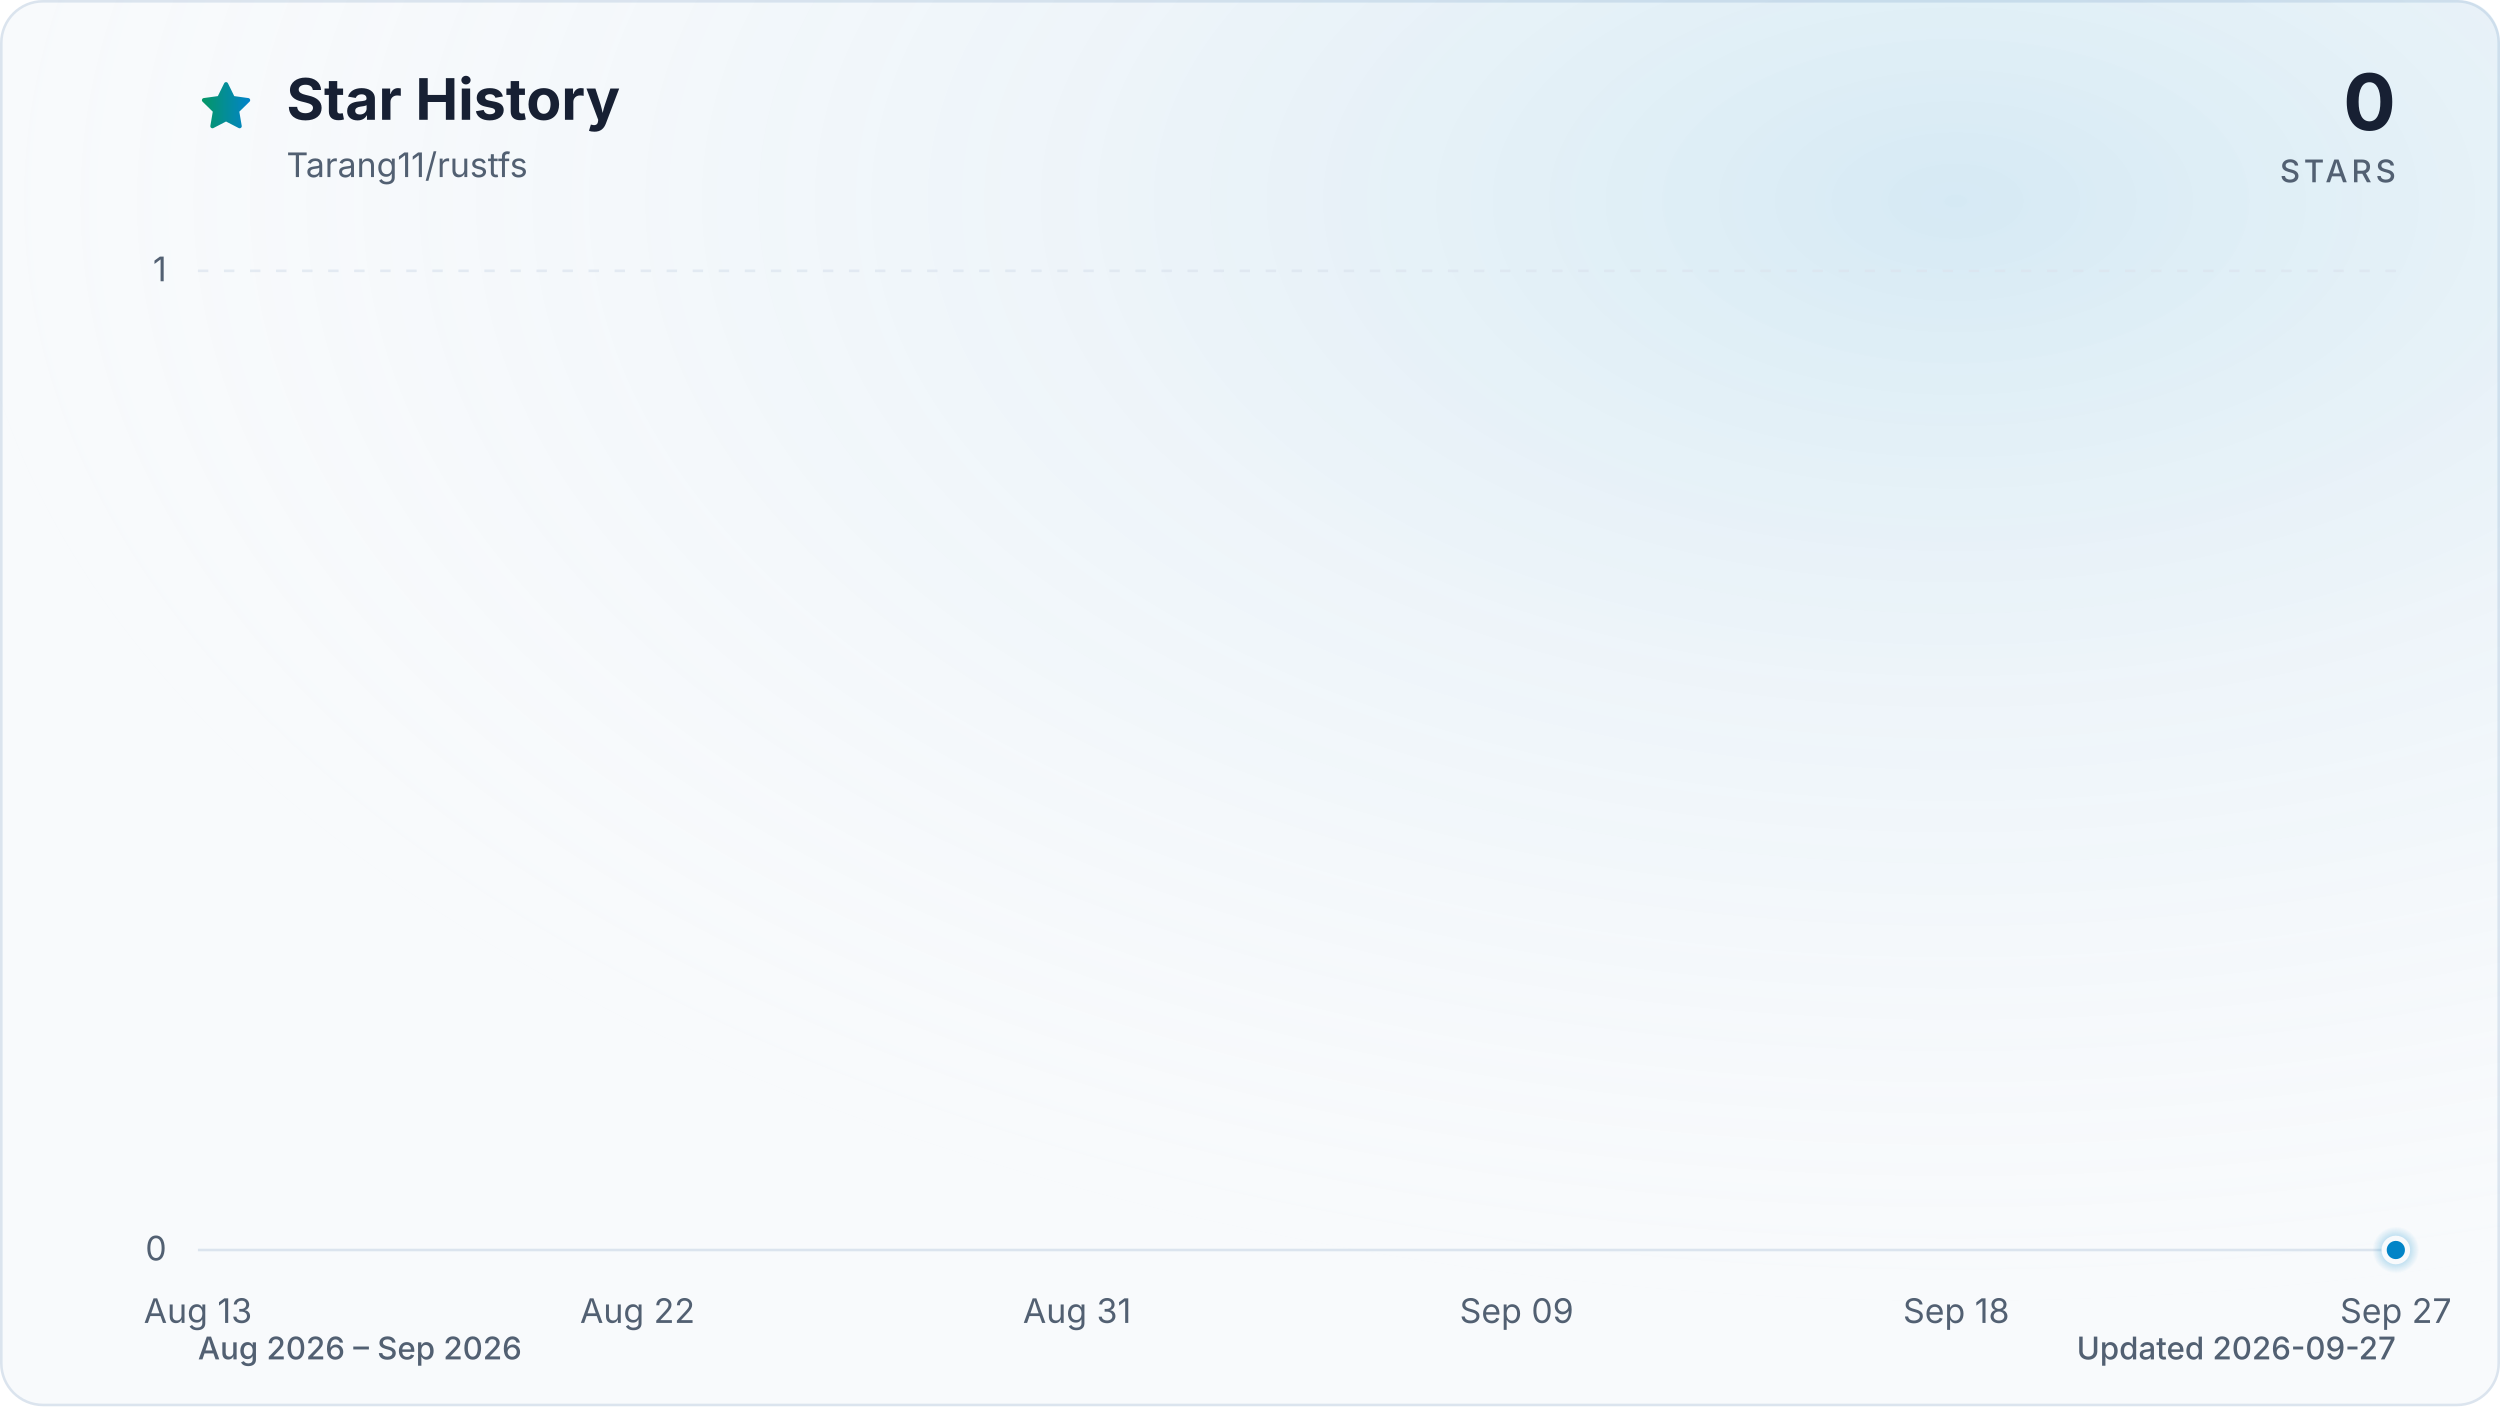
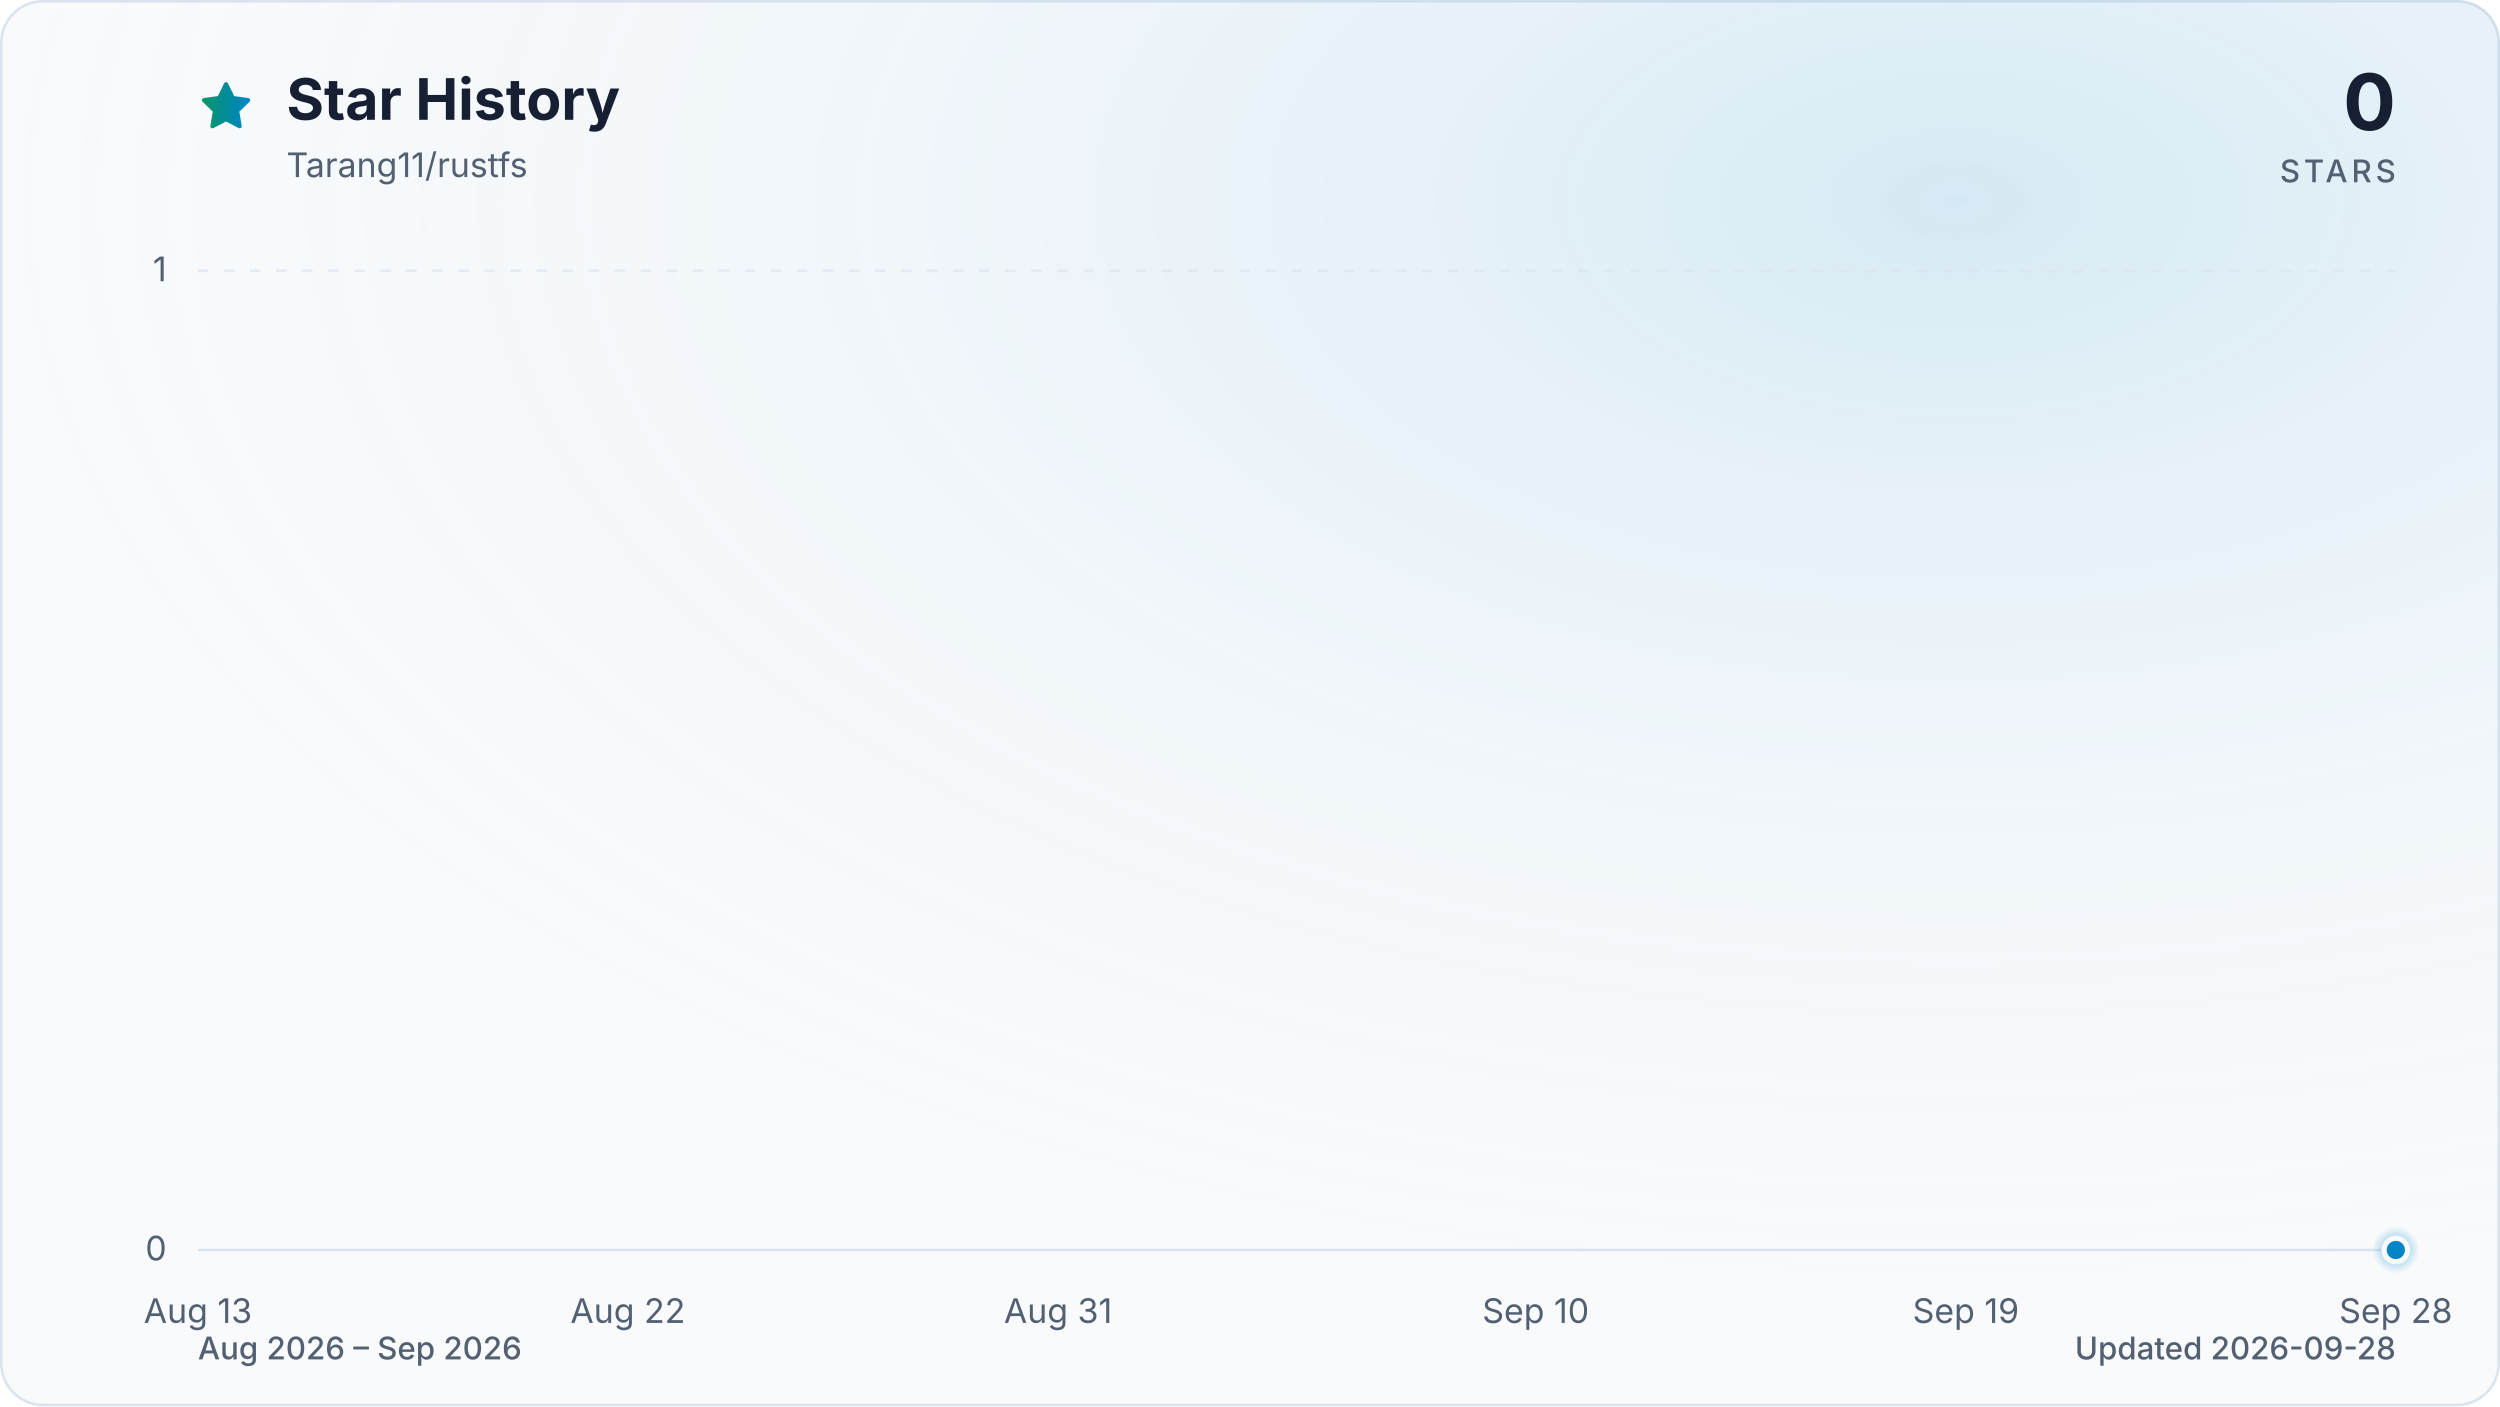
<svg xmlns="http://www.w3.org/2000/svg" viewBox="0 0 960 540" role="img" aria-labelledby="title description" data-style="gradient" data-variant="glow" data-animated="true">
  <defs>
    <linearGradient id="trend" x1="0" y1="0" x2="1" y2="0">
      <stop offset="0%" stop-color="#059669" />
      <stop offset="100%" stop-color="#0284c7" />
    </linearGradient>
    <linearGradient id="area" x1="0" y1="0" x2="0" y2="1">
      <stop offset="0%" stop-color="#059669" stop-opacity="0.30" />
      <stop offset="55%" stop-color="#0284c7" stop-opacity="0.10" />
      <stop offset="100%" stop-color="#0284c7" stop-opacity="0.01" />
    </linearGradient>
    <radialGradient id="marker-halo" cx="50%" cy="50%" r="50%">
      <stop offset="0%" stop-color="#0284c7" stop-opacity="0.55" />
      <stop offset="100%" stop-color="#0284c7" stop-opacity="0" />
    </radialGradient>
    <radialGradient id="surface-glow" cx="78%" cy="14%" r="80%">
      <stop offset="0%" stop-color="#0284c7" stop-opacity="0.14" />
      <stop offset="100%" stop-color="#f8fafc" stop-opacity="0" />
    </radialGradient>
    <filter id="trend-glow" x="-20%" y="-20%" width="140%" height="140%">
      <feGaussianBlur stdDeviation="7" />
    </filter>
  </defs>
  <style>
.trend-enter{transform-box:fill-box;transform-origin:center;animation:trend-enter 520ms cubic-bezier(0.16,1,0.3,1)}
.marker-enter{transform-box:fill-box;transform-origin:center;animation:marker-enter 320ms cubic-bezier(0.16,1,0.3,1) 200ms both}
.marker-pulse{transform-box:fill-box;transform-origin:center;animation:marker-pulse 2.6s ease-out infinite}
@keyframes trend-enter{from{opacity:.35;transform:translateY(10px)}to{opacity:1;transform:translateY(0)}}
@keyframes marker-enter{from{opacity:0;transform:scale(.4)}to{opacity:1;transform:scale(1)}}
@keyframes marker-pulse{0%{opacity:.5;transform:scale(.7)}70%,100%{opacity:0;transform:scale(2.1)}}
@media (prefers-reduced-motion:reduce){.trend-enter,.marker-enter,.marker-pulse{animation:none!important}}
@media (prefers-reduced-motion:reduce){.marker-pulse{opacity:0}}
</style>
  <rect x="0.5" y="0.5" width="959" height="539" fill="#f8fafc" stroke="#dbe4ee" stroke-width="1" rx="16" />
  <rect width="960" height="540" fill="url(#surface-glow)" rx="16" />
  <path d="M12 2.6l2.9 5.9 6.5.9-4.7 4.6 1.1 6.5-5.8-3-5.8 3 1.1-6.5-4.7-4.6 6.5-.9L12 2.6Z" transform="translate(76 30) scale(.9)" fill="url(#trend)" stroke="url(#trend)" stroke-width="1.8" stroke-linejoin="round" aria-hidden="true" />
  <text x="110" y="46" fill="#172033" font-family="ui-sans-serif, system-ui, -apple-system, BlinkMacSystemFont, 'Segoe UI', sans-serif" font-size="22" font-weight="700">Star History</text>
  <text x="110" y="68" fill="#526072" font-family="ui-sans-serif, system-ui, -apple-system, BlinkMacSystemFont, 'Segoe UI', sans-serif" font-size="13">Tarang11/rustfs</text>
  <text x="920" y="50" fill="#172033" font-family="ui-sans-serif, system-ui, -apple-system, BlinkMacSystemFont, 'Segoe UI', sans-serif" font-size="30" font-weight="700" text-anchor="end">0</text>
  <text x="920" y="70" fill="#526072" font-family="ui-sans-serif, system-ui, -apple-system, BlinkMacSystemFont, 'Segoe UI', sans-serif" font-size="12" font-weight="500" letter-spacing="1.5" text-anchor="end">STARS</text>
  <line x1="76" y1="480.0" x2="920" y2="480.0" stroke="#dbe4ee" stroke-width="1" stroke-dasharray="0" opacity="1" />
  <text x="64" y="484.0" fill="#526072" font-family="ui-sans-serif, system-ui, -apple-system, BlinkMacSystemFont, 'Segoe UI', sans-serif" font-size="13" text-anchor="end">0</text>
  <line x1="76" y1="104.0" x2="920" y2="104.0" stroke="#dbe4ee" stroke-width="1" stroke-dasharray="4 6" opacity="0.7" />
  <text x="64" y="108.0" fill="#526072" font-family="ui-sans-serif, system-ui, -apple-system, BlinkMacSystemFont, 'Segoe UI', sans-serif" font-size="13" text-anchor="end">1</text>
  <text x="76.0" y="508" fill="#526072" font-family="ui-sans-serif, system-ui, -apple-system, BlinkMacSystemFont, 'Segoe UI', sans-serif" font-size="13" text-anchor="middle">Aug 13</text>
-   <text x="244.8" y="508" fill="#526072" font-family="ui-sans-serif, system-ui, -apple-system, BlinkMacSystemFont, 'Segoe UI', sans-serif" font-size="13" text-anchor="middle">Aug 22</text>
-   <text x="413.6" y="508" fill="#526072" font-family="ui-sans-serif, system-ui, -apple-system, BlinkMacSystemFont, 'Segoe UI', sans-serif" font-size="13" text-anchor="middle">Aug 31</text>
-   <text x="582.4" y="508" fill="#526072" font-family="ui-sans-serif, system-ui, -apple-system, BlinkMacSystemFont, 'Segoe UI', sans-serif" font-size="13" text-anchor="middle">Sep 09</text>
-   <text x="751.2" y="508" fill="#526072" font-family="ui-sans-serif, system-ui, -apple-system, BlinkMacSystemFont, 'Segoe UI', sans-serif" font-size="13" text-anchor="middle">Sep 18</text>
-   <text x="920.0" y="508" fill="#526072" font-family="ui-sans-serif, system-ui, -apple-system, BlinkMacSystemFont, 'Segoe UI', sans-serif" font-size="13" text-anchor="middle">Sep 27</text>
+   <text x="241.1" y="508" fill="#526072" font-family="ui-sans-serif, system-ui, -apple-system, BlinkMacSystemFont, 'Segoe UI', sans-serif" font-size="13" text-anchor="middle">Aug 22</text>
+   <text x="406.3" y="508" fill="#526072" font-family="ui-sans-serif, system-ui, -apple-system, BlinkMacSystemFont, 'Segoe UI', sans-serif" font-size="13" text-anchor="middle">Aug 31</text>
+   <text x="589.7" y="508" fill="#526072" font-family="ui-sans-serif, system-ui, -apple-system, BlinkMacSystemFont, 'Segoe UI', sans-serif" font-size="13" text-anchor="middle">Sep 10</text>
+   <text x="754.9" y="508" fill="#526072" font-family="ui-sans-serif, system-ui, -apple-system, BlinkMacSystemFont, 'Segoe UI', sans-serif" font-size="13" text-anchor="middle">Sep 19</text>
+   <text x="920.0" y="508" fill="#526072" font-family="ui-sans-serif, system-ui, -apple-system, BlinkMacSystemFont, 'Segoe UI', sans-serif" font-size="13" text-anchor="middle">Sep 28</text>
  <g class="trend-enter">
-     <path d="M 76.0 480.0 C 82.3 480.0, 88.5 480.0, 94.8 480.0 C 101.0 480.0, 107.3 480.0, 113.5 480.0 C 119.8 480.0, 126.0 480.0, 132.3 480.0 C 138.5 480.0, 144.8 480.0, 151.0 480.0 C 157.3 480.0, 163.5 480.0, 169.8 480.0 C 176.0 480.0, 182.3 480.0, 188.5 480.0 C 194.8 480.0, 201.0 480.0, 207.3 480.0 C 213.5 480.0, 219.8 480.0, 226.0 480.0 C 232.3 480.0, 238.5 480.0, 244.8 480.0 C 251.1 480.0, 257.3 480.0, 263.6 480.0 C 269.8 480.0, 276.1 480.0, 282.3 480.0 C 288.6 480.0, 294.8 480.0, 301.1 480.0 C 307.3 480.0, 313.6 480.0, 319.8 480.0 C 326.1 480.0, 332.3 480.0, 338.6 480.0 C 344.8 480.0, 351.1 480.0, 357.3 480.0 C 363.6 480.0, 369.8 480.0, 376.1 480.0 C 382.3 480.0, 388.6 480.0, 394.8 480.0 C 401.1 480.0, 407.3 480.0, 413.6 480.0 C 419.9 480.0, 426.1 480.0, 432.4 480.0 C 438.6 480.0, 444.9 480.0, 451.1 480.0 C 457.4 480.0, 463.6 480.0, 469.9 480.0 C 476.1 480.0, 482.4 480.0, 488.6 480.0 C 494.9 480.0, 501.1 480.0, 507.4 480.0 C 513.6 480.0, 519.9 480.0, 526.1 480.0 C 532.4 480.0, 538.6 480.0, 544.9 480.0 C 551.1 480.0, 557.4 480.0, 563.6 480.0 C 569.9 480.0, 576.1 480.0, 582.4 480.0 C 588.7 480.0, 594.9 480.0, 601.2 480.0 C 607.4 480.0, 613.7 480.0, 619.9 480.0 C 626.2 480.0, 632.4 480.0, 638.7 480.0 C 644.9 480.0, 651.2 480.0, 657.4 480.0 C 663.7 480.0, 669.9 480.0, 676.2 480.0 C 682.4 480.0, 688.7 480.0, 694.9 480.0 C 701.2 480.0, 707.4 480.0, 713.7 480.0 C 719.9 480.0, 726.2 480.0, 732.4 480.0 C 738.7 480.0, 744.9 480.0, 751.2 480.0 C 757.5 480.0, 763.7 480.0, 770.0 480.0 C 776.2 480.0, 782.5 480.0, 788.7 480.0 C 795.0 480.0, 801.2 480.0, 807.5 480.0 C 813.7 480.0, 820.0 480.0, 826.2 480.0 C 832.5 480.0, 838.7 480.0, 845.0 480.0 C 851.2 480.0, 857.5 480.0, 863.7 480.0 C 870.0 480.0, 876.2 480.0, 882.5 480.0 C 888.7 480.0, 895.0 480.0, 901.2 480.0 C 907.5 480.0, 913.7 480.0, 920.0 480.0 L 920.0 480.0 L 76.0 480.0 Z" fill="url(#area)" />
-     <path d="M 76.0 480.0 C 82.3 480.0, 88.5 480.0, 94.8 480.0 C 101.0 480.0, 107.3 480.0, 113.5 480.0 C 119.8 480.0, 126.0 480.0, 132.3 480.0 C 138.5 480.0, 144.8 480.0, 151.0 480.0 C 157.3 480.0, 163.5 480.0, 169.8 480.0 C 176.0 480.0, 182.3 480.0, 188.5 480.0 C 194.8 480.0, 201.0 480.0, 207.3 480.0 C 213.5 480.0, 219.8 480.0, 226.0 480.0 C 232.3 480.0, 238.5 480.0, 244.8 480.0 C 251.1 480.0, 257.3 480.0, 263.6 480.0 C 269.8 480.0, 276.1 480.0, 282.3 480.0 C 288.6 480.0, 294.8 480.0, 301.1 480.0 C 307.3 480.0, 313.6 480.0, 319.8 480.0 C 326.1 480.0, 332.3 480.0, 338.6 480.0 C 344.8 480.0, 351.1 480.0, 357.3 480.0 C 363.6 480.0, 369.8 480.0, 376.1 480.0 C 382.3 480.0, 388.6 480.0, 394.8 480.0 C 401.1 480.0, 407.3 480.0, 413.6 480.0 C 419.9 480.0, 426.1 480.0, 432.4 480.0 C 438.6 480.0, 444.9 480.0, 451.1 480.0 C 457.4 480.0, 463.6 480.0, 469.9 480.0 C 476.1 480.0, 482.4 480.0, 488.6 480.0 C 494.9 480.0, 501.1 480.0, 507.4 480.0 C 513.6 480.0, 519.9 480.0, 526.1 480.0 C 532.4 480.0, 538.6 480.0, 544.9 480.0 C 551.1 480.0, 557.4 480.0, 563.6 480.0 C 569.9 480.0, 576.1 480.0, 582.4 480.0 C 588.7 480.0, 594.9 480.0, 601.2 480.0 C 607.4 480.0, 613.7 480.0, 619.9 480.0 C 626.2 480.0, 632.4 480.0, 638.7 480.0 C 644.9 480.0, 651.2 480.0, 657.4 480.0 C 663.7 480.0, 669.9 480.0, 676.2 480.0 C 682.4 480.0, 688.7 480.0, 694.9 480.0 C 701.2 480.0, 707.4 480.0, 713.7 480.0 C 719.9 480.0, 726.2 480.0, 732.4 480.0 C 738.7 480.0, 744.9 480.0, 751.2 480.0 C 757.5 480.0, 763.7 480.0, 770.0 480.0 C 776.2 480.0, 782.5 480.0, 788.7 480.0 C 795.0 480.0, 801.2 480.0, 807.5 480.0 C 813.7 480.0, 820.0 480.0, 826.2 480.0 C 832.5 480.0, 838.7 480.0, 845.0 480.0 C 851.2 480.0, 857.5 480.0, 863.7 480.0 C 870.0 480.0, 876.2 480.0, 882.5 480.0 C 888.7 480.0, 895.0 480.0, 901.2 480.0 C 907.5 480.0, 913.7 480.0, 920.0 480.0" fill="none" stroke="url(#trend)" stroke-width="12" stroke-linecap="round" stroke-linejoin="round" opacity="0.16" filter="url(#trend-glow)" />
-     <path d="M 76.0 480.0 C 82.3 480.0, 88.5 480.0, 94.8 480.0 C 101.0 480.0, 107.3 480.0, 113.5 480.0 C 119.8 480.0, 126.0 480.0, 132.3 480.0 C 138.5 480.0, 144.8 480.0, 151.0 480.0 C 157.3 480.0, 163.5 480.0, 169.8 480.0 C 176.0 480.0, 182.3 480.0, 188.5 480.0 C 194.8 480.0, 201.0 480.0, 207.3 480.0 C 213.5 480.0, 219.8 480.0, 226.0 480.0 C 232.3 480.0, 238.5 480.0, 244.8 480.0 C 251.1 480.0, 257.3 480.0, 263.6 480.0 C 269.8 480.0, 276.1 480.0, 282.3 480.0 C 288.6 480.0, 294.8 480.0, 301.1 480.0 C 307.3 480.0, 313.6 480.0, 319.8 480.0 C 326.1 480.0, 332.3 480.0, 338.6 480.0 C 344.8 480.0, 351.1 480.0, 357.3 480.0 C 363.6 480.0, 369.8 480.0, 376.1 480.0 C 382.3 480.0, 388.6 480.0, 394.8 480.0 C 401.1 480.0, 407.3 480.0, 413.6 480.0 C 419.9 480.0, 426.1 480.0, 432.4 480.0 C 438.6 480.0, 444.9 480.0, 451.1 480.0 C 457.4 480.0, 463.6 480.0, 469.9 480.0 C 476.1 480.0, 482.4 480.0, 488.6 480.0 C 494.9 480.0, 501.1 480.0, 507.4 480.0 C 513.6 480.0, 519.9 480.0, 526.1 480.0 C 532.4 480.0, 538.6 480.0, 544.9 480.0 C 551.1 480.0, 557.4 480.0, 563.6 480.0 C 569.9 480.0, 576.1 480.0, 582.4 480.0 C 588.7 480.0, 594.9 480.0, 601.2 480.0 C 607.4 480.0, 613.7 480.0, 619.9 480.0 C 626.2 480.0, 632.4 480.0, 638.7 480.0 C 644.9 480.0, 651.2 480.0, 657.4 480.0 C 663.7 480.0, 669.9 480.0, 676.2 480.0 C 682.4 480.0, 688.7 480.0, 694.9 480.0 C 701.2 480.0, 707.4 480.0, 713.7 480.0 C 719.9 480.0, 726.2 480.0, 732.4 480.0 C 738.7 480.0, 744.9 480.0, 751.2 480.0 C 757.5 480.0, 763.7 480.0, 770.0 480.0 C 776.2 480.0, 782.5 480.0, 788.7 480.0 C 795.0 480.0, 801.2 480.0, 807.5 480.0 C 813.7 480.0, 820.0 480.0, 826.2 480.0 C 832.5 480.0, 838.7 480.0, 845.0 480.0 C 851.2 480.0, 857.5 480.0, 863.7 480.0 C 870.0 480.0, 876.2 480.0, 882.5 480.0 C 888.7 480.0, 895.0 480.0, 901.2 480.0 C 907.5 480.0, 913.7 480.0, 920.0 480.0" fill="none" stroke="url(#trend)" stroke-width="3" stroke-linecap="round" stroke-linejoin="round" />
+     <path d="M 76.0 480.0 C 82.1 480.0, 88.2 480.0, 94.3 480.0 C 100.5 480.0, 106.6 480.0, 112.7 480.0 C 118.8 480.0, 124.9 480.0, 131.0 480.0 C 137.2 480.0, 143.3 480.0, 149.4 480.0 C 155.5 480.0, 161.6 480.0, 167.7 480.0 C 173.9 480.0, 180.0 480.0, 186.1 480.0 C 192.2 480.0, 198.3 480.0, 204.4 480.0 C 210.6 480.0, 216.7 480.0, 222.8 480.0 C 228.9 480.0, 235.0 480.0, 241.1 480.0 C 247.2 480.0, 253.4 480.0, 259.5 480.0 C 265.6 480.0, 271.7 480.0, 277.8 480.0 C 283.9 480.0, 290.1 480.0, 296.2 480.0 C 302.3 480.0, 308.4 480.0, 314.5 480.0 C 320.6 480.0, 326.8 480.0, 332.9 480.0 C 339.0 480.0, 345.1 480.0, 351.2 480.0 C 357.3 480.0, 363.4 480.0, 369.6 480.0 C 375.7 480.0, 381.8 480.0, 387.9 480.0 C 394.0 480.0, 400.1 480.0, 406.3 480.0 C 412.4 480.0, 418.5 480.0, 424.6 480.0 C 430.7 480.0, 436.8 480.0, 443.0 480.0 C 449.1 480.0, 455.2 480.0, 461.3 480.0 C 467.4 480.0, 473.5 480.0, 479.7 480.0 C 485.8 480.0, 491.9 480.0, 498.0 480.0 C 504.1 480.0, 510.2 480.0, 516.3 480.0 C 522.5 480.0, 528.6 480.0, 534.7 480.0 C 540.8 480.0, 546.9 480.0, 553.0 480.0 C 559.2 480.0, 565.3 480.0, 571.4 480.0 C 577.5 480.0, 583.6 480.0, 589.7 480.0 C 595.9 480.0, 602.0 480.0, 608.1 480.0 C 614.2 480.0, 620.3 480.0, 626.4 480.0 C 632.6 480.0, 638.7 480.0, 644.8 480.0 C 650.9 480.0, 657.0 480.0, 663.1 480.0 C 669.2 480.0, 675.4 480.0, 681.5 480.0 C 687.6 480.0, 693.7 480.0, 699.8 480.0 C 705.9 480.0, 712.1 480.0, 718.2 480.0 C 724.3 480.0, 730.4 480.0, 736.5 480.0 C 742.6 480.0, 748.8 480.0, 754.9 480.0 C 761.0 480.0, 767.1 480.0, 773.2 480.0 C 779.3 480.0, 785.4 480.0, 791.6 480.0 C 797.7 480.0, 803.8 480.0, 809.9 480.0 C 816.0 480.0, 822.1 480.0, 828.3 480.0 C 834.4 480.0, 840.5 480.0, 846.6 480.0 C 852.7 480.0, 858.8 480.0, 865.0 480.0 C 871.1 480.0, 877.2 480.0, 883.3 480.0 C 889.4 480.0, 895.5 480.0, 901.7 480.0 C 907.8 480.0, 913.9 480.0, 920.0 480.0 L 920.0 480.0 L 76.0 480.0 Z" fill="url(#area)" />
+     <path d="M 76.0 480.0 C 82.1 480.0, 88.2 480.0, 94.3 480.0 C 100.5 480.0, 106.6 480.0, 112.7 480.0 C 118.8 480.0, 124.9 480.0, 131.0 480.0 C 137.2 480.0, 143.3 480.0, 149.4 480.0 C 155.5 480.0, 161.6 480.0, 167.7 480.0 C 173.9 480.0, 180.0 480.0, 186.1 480.0 C 192.2 480.0, 198.3 480.0, 204.4 480.0 C 210.6 480.0, 216.7 480.0, 222.8 480.0 C 228.9 480.0, 235.0 480.0, 241.1 480.0 C 247.2 480.0, 253.4 480.0, 259.5 480.0 C 265.6 480.0, 271.7 480.0, 277.8 480.0 C 283.9 480.0, 290.1 480.0, 296.2 480.0 C 302.3 480.0, 308.4 480.0, 314.5 480.0 C 320.6 480.0, 326.8 480.0, 332.9 480.0 C 339.0 480.0, 345.1 480.0, 351.2 480.0 C 357.3 480.0, 363.4 480.0, 369.6 480.0 C 375.7 480.0, 381.8 480.0, 387.9 480.0 C 394.0 480.0, 400.1 480.0, 406.3 480.0 C 412.4 480.0, 418.5 480.0, 424.6 480.0 C 430.7 480.0, 436.8 480.0, 443.0 480.0 C 449.1 480.0, 455.2 480.0, 461.3 480.0 C 467.4 480.0, 473.5 480.0, 479.7 480.0 C 485.8 480.0, 491.9 480.0, 498.0 480.0 C 504.1 480.0, 510.2 480.0, 516.3 480.0 C 522.5 480.0, 528.6 480.0, 534.7 480.0 C 540.8 480.0, 546.9 480.0, 553.0 480.0 C 559.2 480.0, 565.3 480.0, 571.4 480.0 C 577.5 480.0, 583.6 480.0, 589.7 480.0 C 595.9 480.0, 602.0 480.0, 608.1 480.0 C 614.2 480.0, 620.3 480.0, 626.4 480.0 C 632.6 480.0, 638.7 480.0, 644.8 480.0 C 650.9 480.0, 657.0 480.0, 663.1 480.0 C 669.2 480.0, 675.4 480.0, 681.5 480.0 C 687.6 480.0, 693.7 480.0, 699.8 480.0 C 705.9 480.0, 712.1 480.0, 718.2 480.0 C 724.3 480.0, 730.4 480.0, 736.5 480.0 C 742.6 480.0, 748.8 480.0, 754.9 480.0 C 761.0 480.0, 767.1 480.0, 773.2 480.0 C 779.3 480.0, 785.4 480.0, 791.6 480.0 C 797.7 480.0, 803.8 480.0, 809.9 480.0 C 816.0 480.0, 822.1 480.0, 828.3 480.0 C 834.4 480.0, 840.5 480.0, 846.6 480.0 C 852.7 480.0, 858.8 480.0, 865.0 480.0 C 871.1 480.0, 877.2 480.0, 883.3 480.0 C 889.4 480.0, 895.5 480.0, 901.7 480.0 C 907.8 480.0, 913.9 480.0, 920.0 480.0" fill="none" stroke="url(#trend)" stroke-width="12" stroke-linecap="round" stroke-linejoin="round" opacity="0.16" filter="url(#trend-glow)" />
+     <path d="M 76.0 480.0 C 82.1 480.0, 88.2 480.0, 94.3 480.0 C 100.5 480.0, 106.6 480.0, 112.7 480.0 C 118.8 480.0, 124.9 480.0, 131.0 480.0 C 137.2 480.0, 143.3 480.0, 149.4 480.0 C 155.5 480.0, 161.6 480.0, 167.7 480.0 C 173.9 480.0, 180.0 480.0, 186.1 480.0 C 192.2 480.0, 198.3 480.0, 204.4 480.0 C 210.6 480.0, 216.7 480.0, 222.8 480.0 C 228.9 480.0, 235.0 480.0, 241.1 480.0 C 247.2 480.0, 253.4 480.0, 259.5 480.0 C 265.6 480.0, 271.7 480.0, 277.8 480.0 C 283.9 480.0, 290.1 480.0, 296.2 480.0 C 302.3 480.0, 308.4 480.0, 314.5 480.0 C 320.6 480.0, 326.8 480.0, 332.9 480.0 C 339.0 480.0, 345.1 480.0, 351.2 480.0 C 357.3 480.0, 363.4 480.0, 369.6 480.0 C 375.7 480.0, 381.8 480.0, 387.9 480.0 C 394.0 480.0, 400.1 480.0, 406.3 480.0 C 412.4 480.0, 418.5 480.0, 424.6 480.0 C 430.7 480.0, 436.8 480.0, 443.0 480.0 C 449.1 480.0, 455.2 480.0, 461.3 480.0 C 467.4 480.0, 473.5 480.0, 479.7 480.0 C 485.8 480.0, 491.9 480.0, 498.0 480.0 C 504.1 480.0, 510.2 480.0, 516.3 480.0 C 522.5 480.0, 528.6 480.0, 534.7 480.0 C 540.8 480.0, 546.9 480.0, 553.0 480.0 C 559.2 480.0, 565.3 480.0, 571.4 480.0 C 577.5 480.0, 583.6 480.0, 589.7 480.0 C 595.9 480.0, 602.0 480.0, 608.1 480.0 C 614.2 480.0, 620.3 480.0, 626.4 480.0 C 632.6 480.0, 638.7 480.0, 644.8 480.0 C 650.9 480.0, 657.0 480.0, 663.1 480.0 C 669.2 480.0, 675.4 480.0, 681.5 480.0 C 687.6 480.0, 693.7 480.0, 699.8 480.0 C 705.9 480.0, 712.1 480.0, 718.2 480.0 C 724.3 480.0, 730.4 480.0, 736.5 480.0 C 742.6 480.0, 748.8 480.0, 754.9 480.0 C 761.0 480.0, 767.1 480.0, 773.2 480.0 C 779.3 480.0, 785.4 480.0, 791.6 480.0 C 797.7 480.0, 803.8 480.0, 809.9 480.0 C 816.0 480.0, 822.1 480.0, 828.3 480.0 C 834.4 480.0, 840.5 480.0, 846.6 480.0 C 852.7 480.0, 858.8 480.0, 865.0 480.0 C 871.1 480.0, 877.2 480.0, 883.3 480.0 C 889.4 480.0, 895.5 480.0, 901.7 480.0 C 907.8 480.0, 913.9 480.0, 920.0 480.0" fill="none" stroke="url(#trend)" stroke-width="3" stroke-linecap="round" stroke-linejoin="round" />
  </g>
  <g class="marker-enter">
    <circle class="marker-pulse" cx="920.0" cy="480.0" r="9" fill="url(#marker-halo)" />
    <circle cx="920.0" cy="480.0" r="4.5" fill="#0284c7" stroke="#f8fafc" stroke-width="2" />
  </g>
  <text x="76" y="522" fill="#526072" font-family="ui-sans-serif, system-ui, -apple-system, BlinkMacSystemFont, 'Segoe UI', sans-serif" font-size="12" font-weight="500">Aug 2026 – Sep 2026</text>
-   <text x="920" y="522" fill="#526072" font-family="ui-sans-serif, system-ui, -apple-system, BlinkMacSystemFont, 'Segoe UI', sans-serif" font-size="12" font-weight="500" text-anchor="end">Updated 2026-09-27</text>
+   <text x="920" y="522" fill="#526072" font-family="ui-sans-serif, system-ui, -apple-system, BlinkMacSystemFont, 'Segoe UI', sans-serif" font-size="12" font-weight="500" text-anchor="end">Updated 2026-09-28</text>
</svg>
